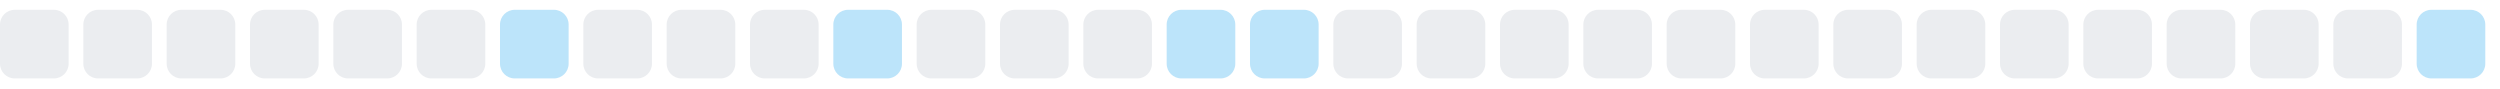
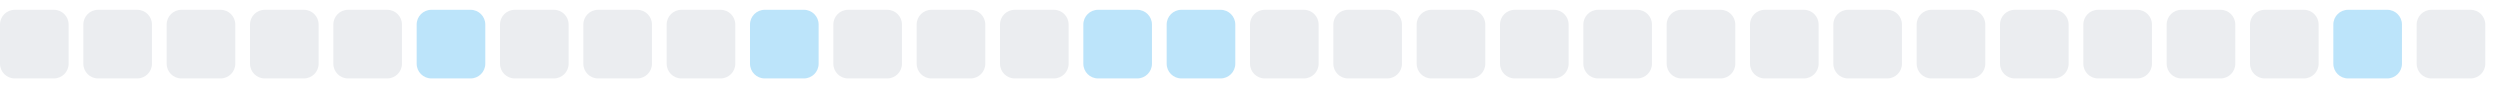
<svg xmlns="http://www.w3.org/2000/svg" width="255" height="9">
  <style>
        .level0 { fill: #ebedf0; }
        .level1 { fill: #bce4fa; }
        .level2 { fill: #75c7f7; }
        .level3 { fill: #30a9f2; }
        .level4 { fill: #008ee6; }
        @media (prefers-color-scheme: dark) {
          .level0 { fill: #161b22; }
          .level1 { fill: #0b3b5c; }
          .level2 { fill: #0a6299; }
          .level3 { fill: #008ee6; }
          .level4 { fill: #5bc4ff; }
        }
      </style>
  <rect x="0.0" y="1" width="7" height="7" rx="1.5" ry="1.5" class="level0" />
  <rect x="8.5" y="1" width="7" height="7" rx="1.5" ry="1.5" class="level0" />
  <rect x="17.0" y="1" width="7" height="7" rx="1.5" ry="1.5" class="level0" />
  <rect x="25.5" y="1" width="7" height="7" rx="1.5" ry="1.5" class="level0" />
  <rect x="34.0" y="1" width="7" height="7" rx="1.5" ry="1.5" class="level0" />
-   <rect x="42.5" y="1" width="7" height="7" rx="1.5" ry="1.5" class="level0" />
-   <rect x="51.0" y="1" width="7" height="7" rx="1.5" ry="1.5" class="level1" />
+   <rect x="42.5" y="1" width="7" height="7" rx="1.5" ry="1.5" class="level1" />
+   <rect x="51.0" y="1" width="7" height="7" rx="1.5" ry="1.5" class="level0" />
  <rect x="59.5" y="1" width="7" height="7" rx="1.5" ry="1.5" class="level0" />
  <rect x="68.0" y="1" width="7" height="7" rx="1.5" ry="1.5" class="level0" />
-   <rect x="76.5" y="1" width="7" height="7" rx="1.5" ry="1.5" class="level0" />
-   <rect x="85.0" y="1" width="7" height="7" rx="1.5" ry="1.5" class="level1" />
+   <rect x="76.5" y="1" width="7" height="7" rx="1.5" ry="1.5" class="level1" />
+   <rect x="85.0" y="1" width="7" height="7" rx="1.5" ry="1.5" class="level0" />
  <rect x="93.5" y="1" width="7" height="7" rx="1.5" ry="1.5" class="level0" />
  <rect x="102.0" y="1" width="7" height="7" rx="1.5" ry="1.5" class="level0" />
-   <rect x="110.5" y="1" width="7" height="7" rx="1.5" ry="1.5" class="level0" />
+   <rect x="110.5" y="1" width="7" height="7" rx="1.5" ry="1.5" class="level1" />
  <rect x="119.0" y="1" width="7" height="7" rx="1.5" ry="1.5" class="level1" />
-   <rect x="127.5" y="1" width="7" height="7" rx="1.5" ry="1.5" class="level1" />
+   <rect x="127.5" y="1" width="7" height="7" rx="1.5" ry="1.5" class="level0" />
  <rect x="136.0" y="1" width="7" height="7" rx="1.5" ry="1.5" class="level0" />
  <rect x="144.5" y="1" width="7" height="7" rx="1.5" ry="1.5" class="level0" />
  <rect x="153.0" y="1" width="7" height="7" rx="1.5" ry="1.5" class="level0" />
  <rect x="161.5" y="1" width="7" height="7" rx="1.5" ry="1.5" class="level0" />
  <rect x="170.0" y="1" width="7" height="7" rx="1.5" ry="1.5" class="level0" />
  <rect x="178.5" y="1" width="7" height="7" rx="1.5" ry="1.5" class="level0" />
  <rect x="187.0" y="1" width="7" height="7" rx="1.5" ry="1.5" class="level0" />
  <rect x="195.5" y="1" width="7" height="7" rx="1.5" ry="1.5" class="level0" />
  <rect x="204.0" y="1" width="7" height="7" rx="1.5" ry="1.5" class="level0" />
  <rect x="212.5" y="1" width="7" height="7" rx="1.5" ry="1.5" class="level0" />
  <rect x="221.0" y="1" width="7" height="7" rx="1.5" ry="1.5" class="level0" />
  <rect x="229.5" y="1" width="7" height="7" rx="1.5" ry="1.5" class="level0" />
-   <rect x="238.0" y="1" width="7" height="7" rx="1.5" ry="1.5" class="level0" />
-   <rect x="246.5" y="1" width="7" height="7" rx="1.5" ry="1.5" class="level1" />
+   <rect x="238.0" y="1" width="7" height="7" rx="1.5" ry="1.5" class="level1" />
+   <rect x="246.5" y="1" width="7" height="7" rx="1.5" ry="1.5" class="level0" />
</svg>
